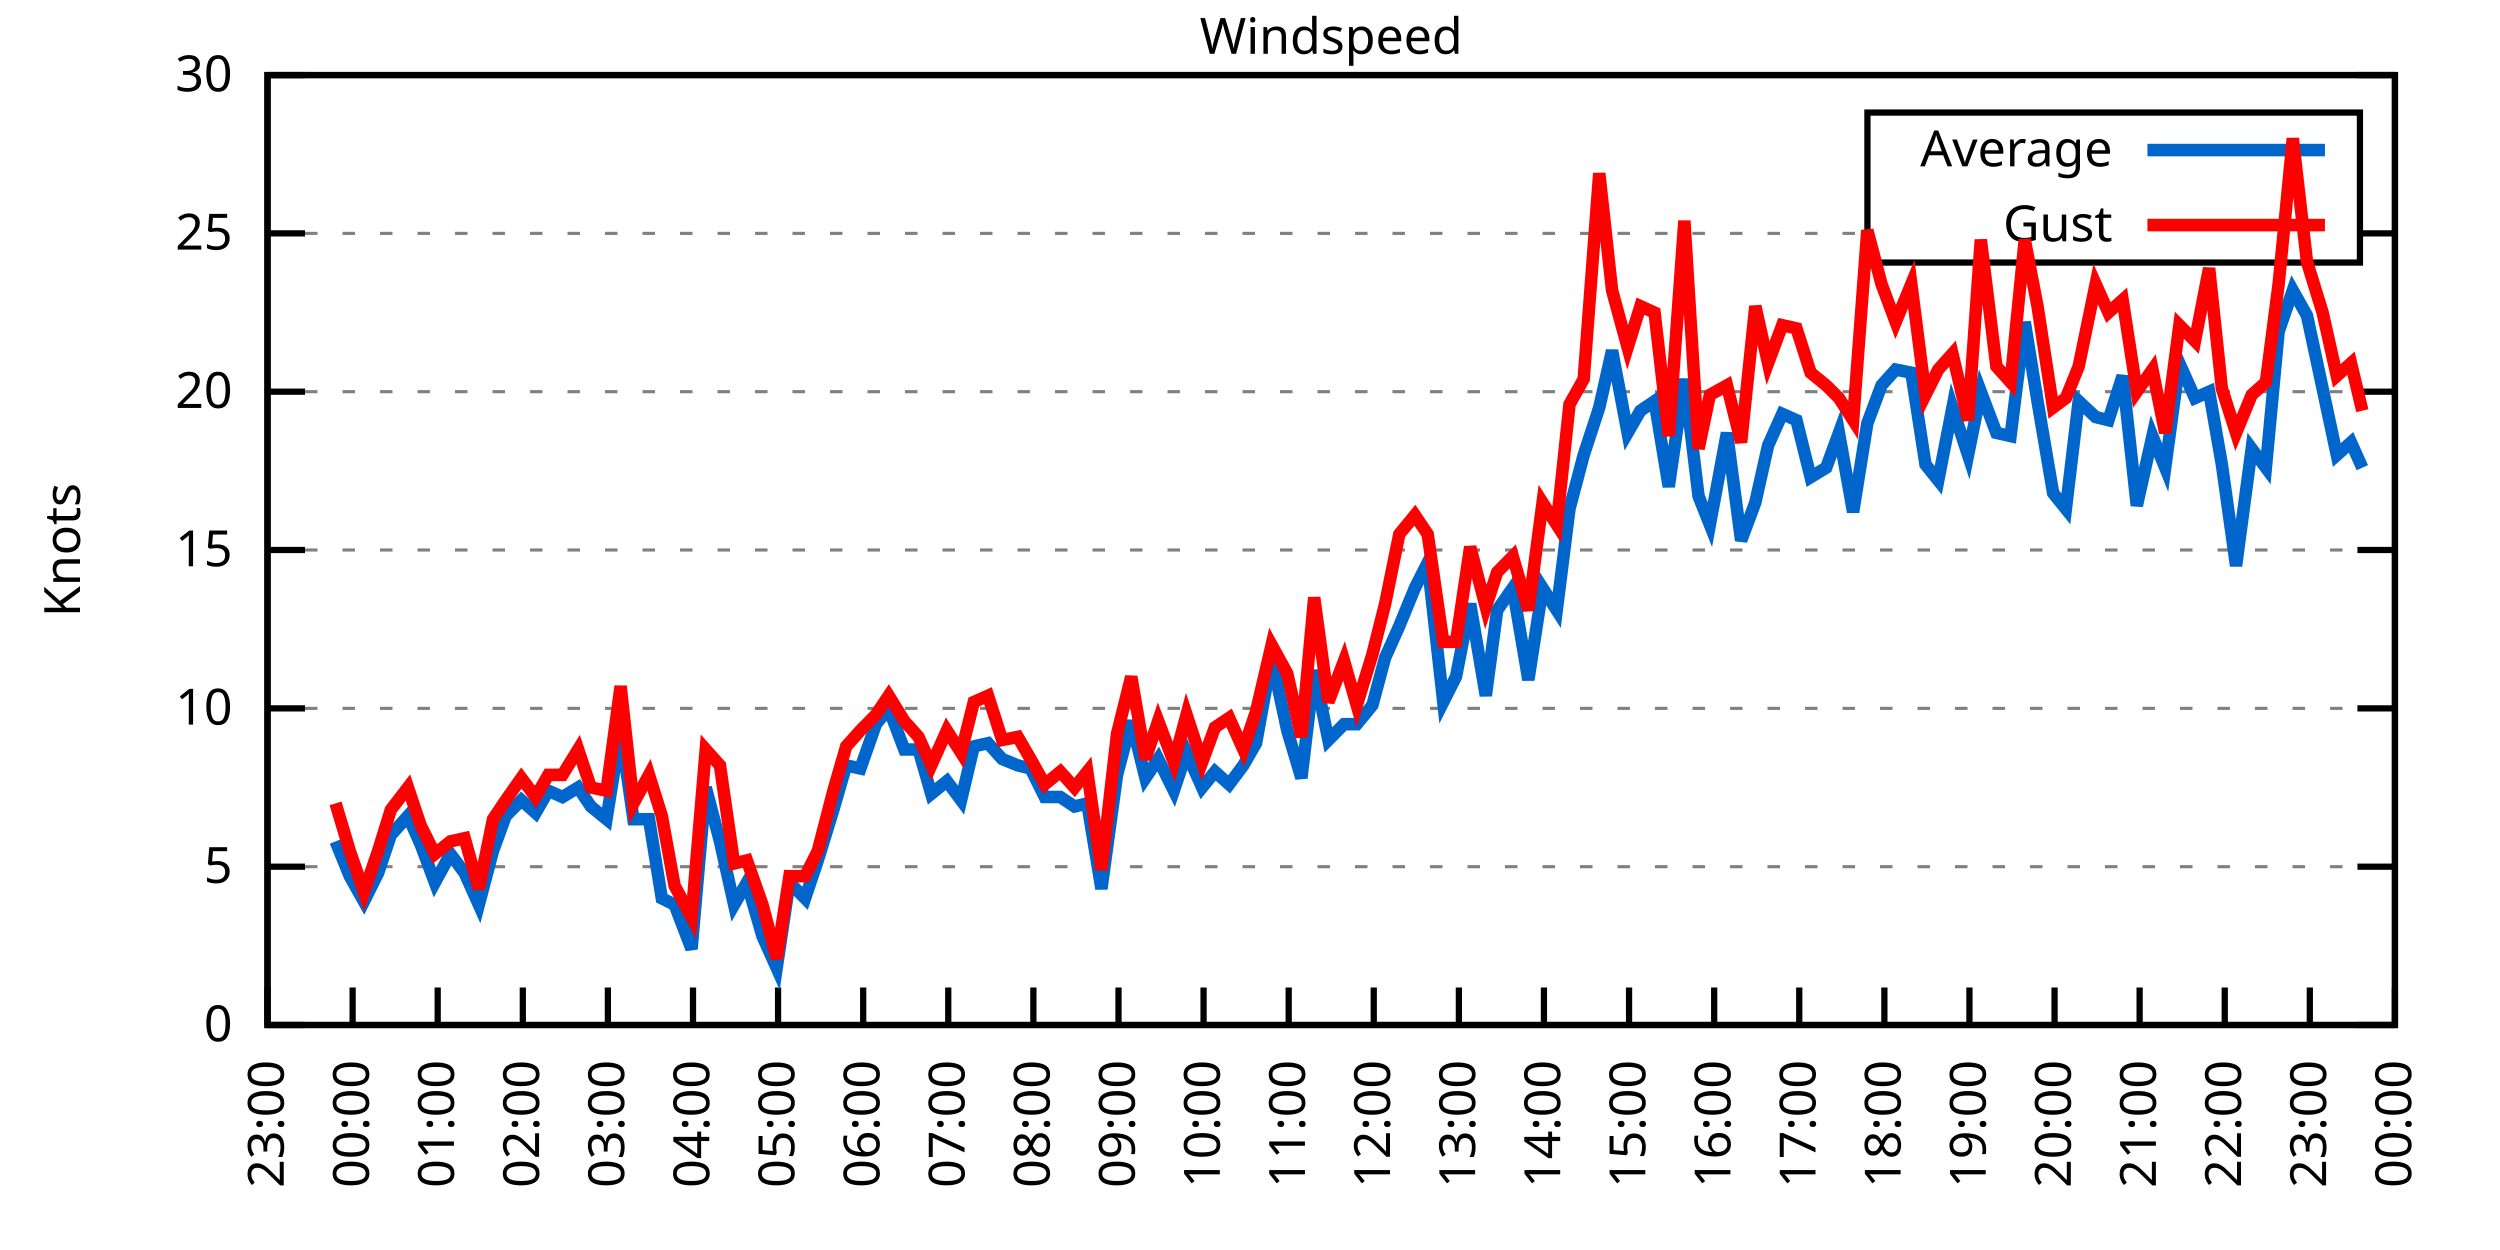
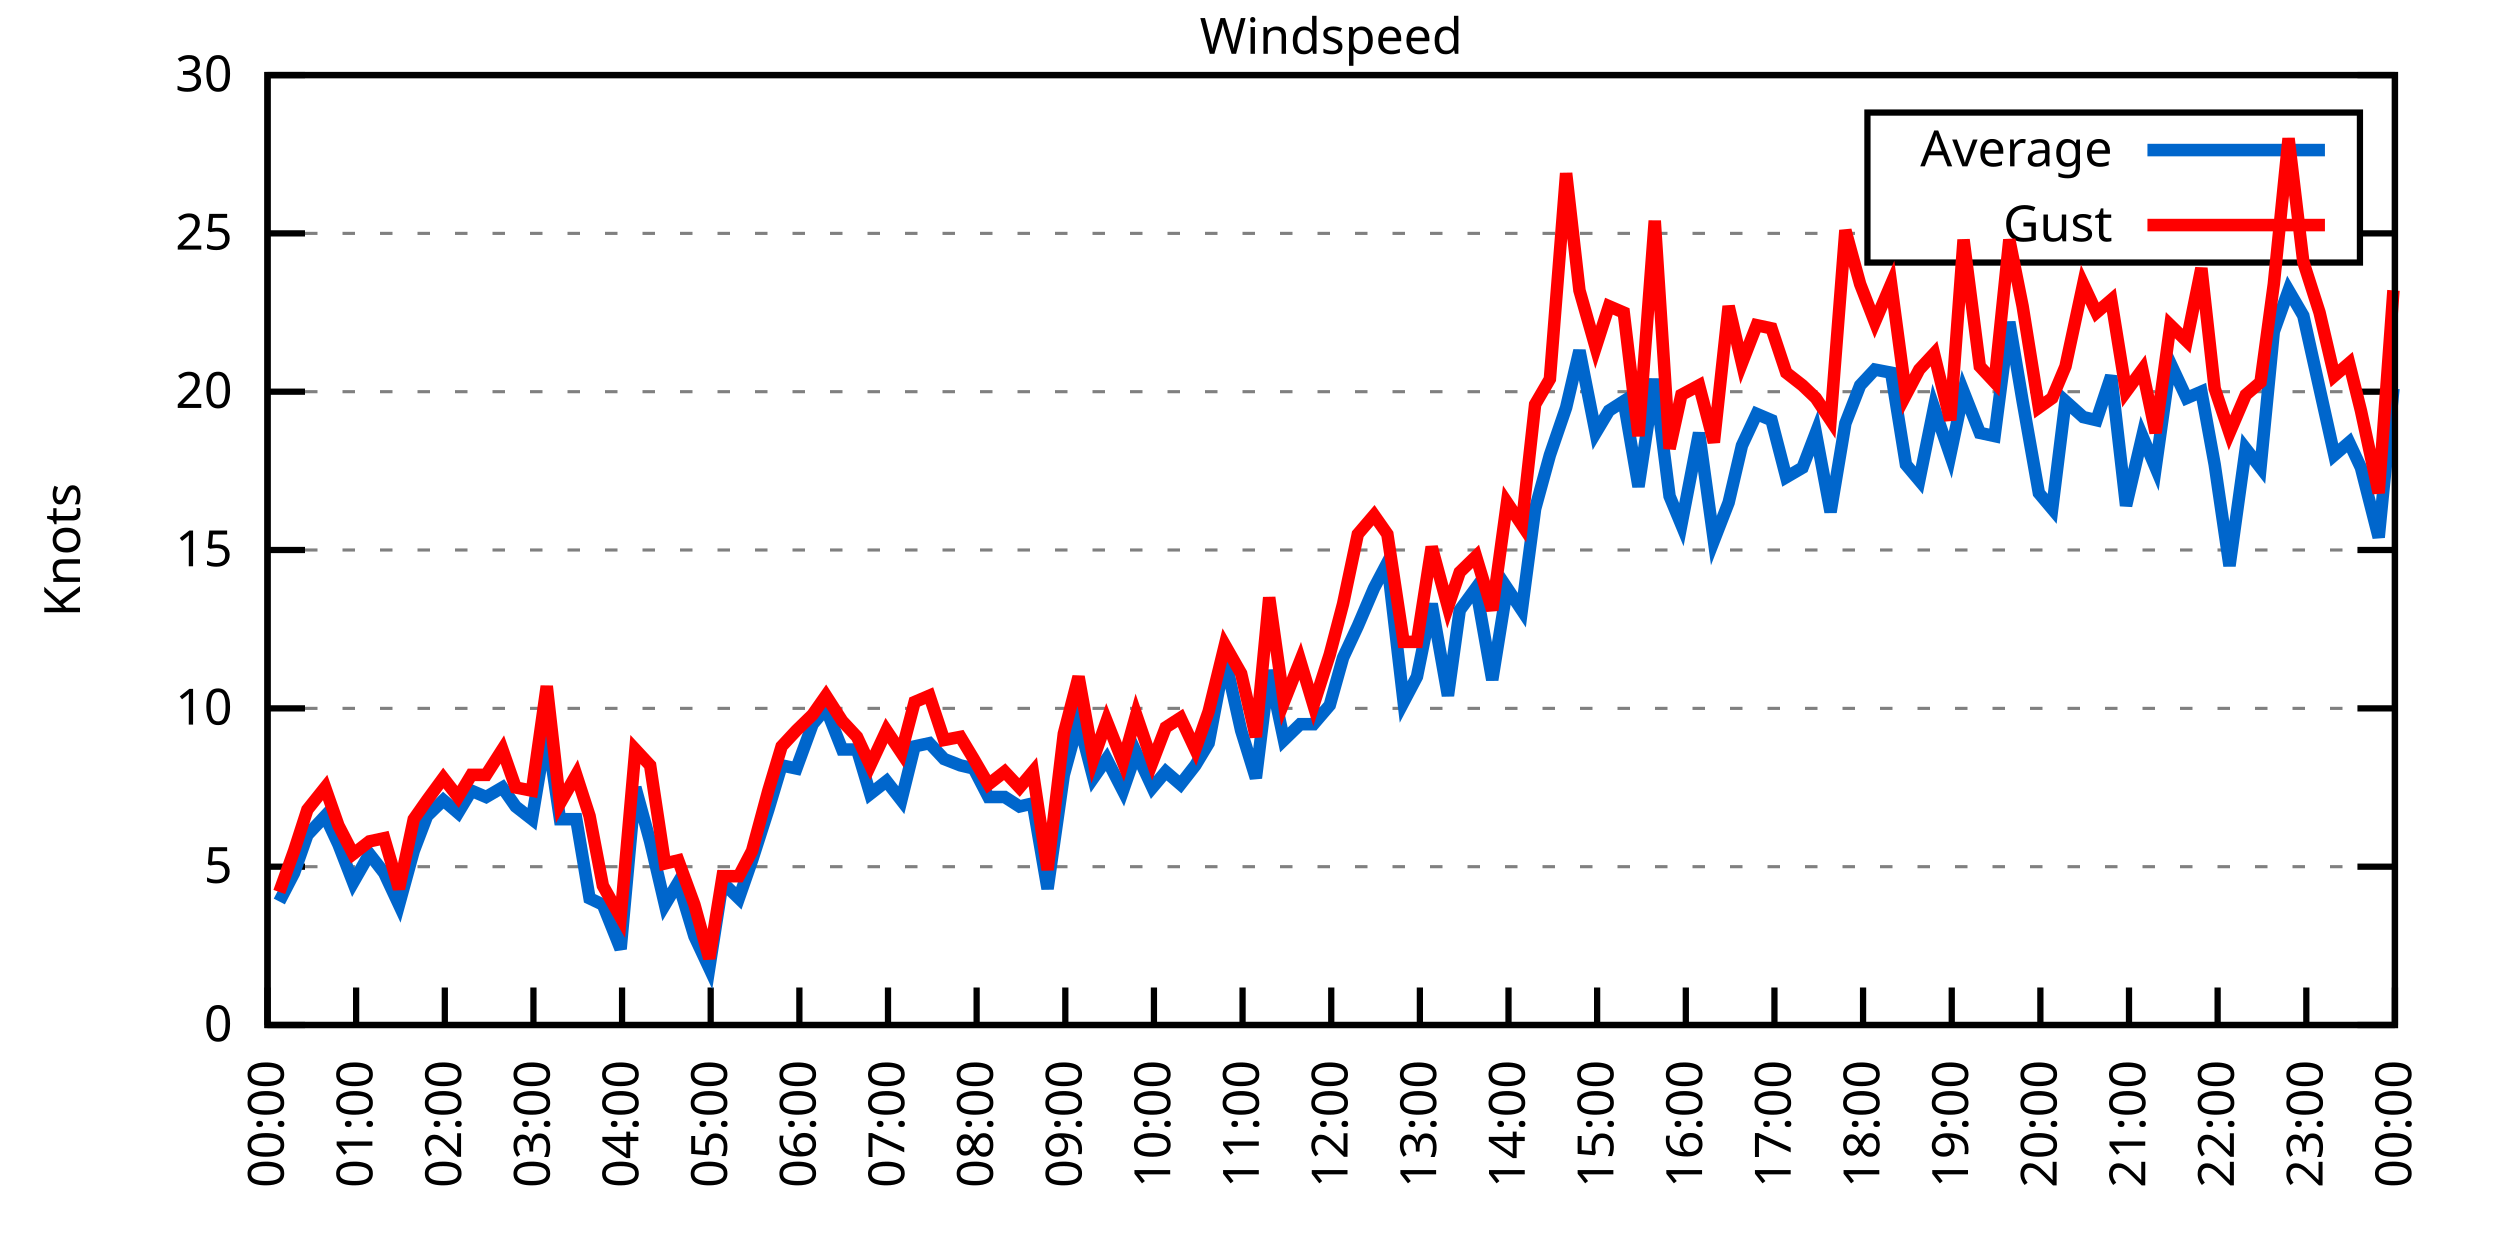
<svg xmlns="http://www.w3.org/2000/svg" xmlns:xlink="http://www.w3.org/1999/xlink" width="400" height="200" viewBox="0 0 400 200">
  <g id="gnuplot_canvas">
    <rect x="0" y="0" width="400" height="200" fill="none" />
    <defs>
      <circle id="gpDot" r="0.5" stroke-width="0.5" stroke="currentColor" />
      <path id="gpPt0" stroke-width="0.333" stroke="currentColor" d="M-1,0 h2 M0,-1 v2" />
      <path id="gpPt1" stroke-width="0.333" stroke="currentColor" d="M-1,-1 L1,1 M1,-1 L-1,1" />
      <path id="gpPt2" stroke-width="0.333" stroke="currentColor" d="M-1,0 L1,0 M0,-1 L0,1 M-1,-1 L1,1 M-1,1 L1,-1" />
      <rect id="gpPt3" stroke-width="0.333" stroke="currentColor" x="-1" y="-1" width="2" height="2" />
      <rect id="gpPt4" stroke-width="0.333" stroke="currentColor" fill="currentColor" x="-1" y="-1" width="2" height="2" />
      <circle id="gpPt5" stroke-width="0.333" stroke="currentColor" cx="0" cy="0" r="1" />
      <use xlink:href="#gpPt5" id="gpPt6" fill="currentColor" stroke="none" />
      <path id="gpPt7" stroke-width="0.333" stroke="currentColor" d="M0,-1.33 L-1.33,0.67 L1.33,0.67 z" />
      <use xlink:href="#gpPt7" id="gpPt8" fill="currentColor" stroke="none" />
      <use xlink:href="#gpPt7" id="gpPt9" stroke="currentColor" transform="rotate(180)" />
      <use xlink:href="#gpPt9" id="gpPt10" fill="currentColor" stroke="none" />
      <use xlink:href="#gpPt3" id="gpPt11" stroke="currentColor" transform="rotate(45)" />
      <use xlink:href="#gpPt11" id="gpPt12" fill="currentColor" stroke="none" />
      <path id="gpPt13" stroke-width="0.333" stroke="currentColor" d="M0,1.330 L1.265,0.411 L0.782,-1.067 L-0.782,-1.076 L-1.265,0.411 z" />
      <use xlink:href="#gpPt13" id="gpPt14" fill="currentColor" stroke="none" />
      <filter id="textbox" filterUnits="objectBoundingBox" x="0" y="0" height="1" width="1">
        <feFlood flood-color="white" flood-opacity="1" result="bgnd" />
        <feComposite in="SourceGraphic" in2="bgnd" operator="atop" />
      </filter>
      <filter id="greybox" filterUnits="objectBoundingBox" x="0" y="0" height="1" width="1">
        <feFlood flood-color="lightgrey" flood-opacity="1" result="grey" />
        <feComposite in="SourceGraphic" in2="grey" operator="atop" />
      </filter>
    </defs>
    <g fill="none" color="white" stroke="currentColor" stroke-width="1.00" stroke-linecap="butt" stroke-linejoin="miter">
</g>
    <g fill="none" color="black" stroke="currentColor" stroke-width="1.00" stroke-linecap="butt" stroke-linejoin="miter">
      <g stroke="none" shape-rendering="crispEdges">
        <polygon fill="rgb(255, 255, 255)" points="42.80,164.00 383.18,164.00 383.18,12.02 42.80,12.02 " />
      </g>
    </g>
    <g fill="none" color="black" stroke="currentColor" stroke-width="1.00" stroke-linecap="butt" stroke-linejoin="miter">
</g>
    <g fill="none" color="black" stroke="black" stroke-width="0.50" stroke-linecap="butt" stroke-linejoin="miter">
</g>
    <g fill="none" color="gray" stroke="currentColor" stroke-width="0.50" stroke-linecap="butt" stroke-linejoin="miter">
      <path stroke="gray" stroke-dasharray="2,4" class="gridline" d="M42.80,164.00 L383.19,164.00  " />
    </g>
    <g fill="none" color="gray" stroke="gray" stroke-width="1.00" stroke-linecap="butt" stroke-linejoin="miter">
</g>
    <g fill="none" color="black" stroke="currentColor" stroke-width="1.00" stroke-linecap="butt" stroke-linejoin="miter">
      <path stroke="black" d="M42.80,164.00 L48.80,164.00 M383.19,164.00 L377.19,164.00  " />
      <g transform="translate(37.20,166.60)" stroke="none" fill="black" font-family="Sans" font-size="8.00" text-anchor="end">
        <text>
          <tspan font-family="Sans"> 0</tspan>
        </text>
      </g>
    </g>
    <g fill="none" color="black" stroke="currentColor" stroke-width="1.00" stroke-linecap="butt" stroke-linejoin="miter">
</g>
    <g fill="none" color="black" stroke="black" stroke-width="0.50" stroke-linecap="butt" stroke-linejoin="miter">
</g>
    <g fill="none" color="gray" stroke="currentColor" stroke-width="0.50" stroke-linecap="butt" stroke-linejoin="miter">
      <path stroke="gray" stroke-dasharray="2,4" class="gridline" d="M42.80,138.67 L383.19,138.67  " />
    </g>
    <g fill="none" color="gray" stroke="gray" stroke-width="1.00" stroke-linecap="butt" stroke-linejoin="miter">
</g>
    <g fill="none" color="black" stroke="currentColor" stroke-width="1.00" stroke-linecap="butt" stroke-linejoin="miter">
      <path stroke="black" d="M42.80,138.67 L48.80,138.67 M383.19,138.67 L377.19,138.67  " />
      <g transform="translate(37.20,141.27)" stroke="none" fill="black" font-family="Sans" font-size="8.00" text-anchor="end">
        <text>
          <tspan font-family="Sans"> 5</tspan>
        </text>
      </g>
    </g>
    <g fill="none" color="black" stroke="currentColor" stroke-width="1.00" stroke-linecap="butt" stroke-linejoin="miter">
</g>
    <g fill="none" color="black" stroke="black" stroke-width="0.50" stroke-linecap="butt" stroke-linejoin="miter">
</g>
    <g fill="none" color="gray" stroke="currentColor" stroke-width="0.50" stroke-linecap="butt" stroke-linejoin="miter">
      <path stroke="gray" stroke-dasharray="2,4" class="gridline" d="M42.80,113.34 L383.19,113.34  " />
    </g>
    <g fill="none" color="gray" stroke="gray" stroke-width="1.00" stroke-linecap="butt" stroke-linejoin="miter">
</g>
    <g fill="none" color="black" stroke="currentColor" stroke-width="1.00" stroke-linecap="butt" stroke-linejoin="miter">
      <path stroke="black" d="M42.80,113.34 L48.80,113.34 M383.19,113.34 L377.19,113.34  " />
      <g transform="translate(37.20,115.94)" stroke="none" fill="black" font-family="Sans" font-size="8.00" text-anchor="end">
        <text>
          <tspan font-family="Sans"> 10</tspan>
        </text>
      </g>
    </g>
    <g fill="none" color="black" stroke="currentColor" stroke-width="1.00" stroke-linecap="butt" stroke-linejoin="miter">
</g>
    <g fill="none" color="black" stroke="black" stroke-width="0.50" stroke-linecap="butt" stroke-linejoin="miter">
</g>
    <g fill="none" color="gray" stroke="currentColor" stroke-width="0.50" stroke-linecap="butt" stroke-linejoin="miter">
      <path stroke="gray" stroke-dasharray="2,4" class="gridline" d="M42.80,88.00 L383.19,88.00  " />
    </g>
    <g fill="none" color="gray" stroke="gray" stroke-width="1.00" stroke-linecap="butt" stroke-linejoin="miter">
</g>
    <g fill="none" color="black" stroke="currentColor" stroke-width="1.00" stroke-linecap="butt" stroke-linejoin="miter">
      <path stroke="black" d="M42.80,88.00 L48.80,88.00 M383.19,88.00 L377.19,88.00  " />
      <g transform="translate(37.20,90.60)" stroke="none" fill="black" font-family="Sans" font-size="8.00" text-anchor="end">
        <text>
          <tspan font-family="Sans"> 15</tspan>
        </text>
      </g>
    </g>
    <g fill="none" color="black" stroke="currentColor" stroke-width="1.00" stroke-linecap="butt" stroke-linejoin="miter">
</g>
    <g fill="none" color="black" stroke="black" stroke-width="0.50" stroke-linecap="butt" stroke-linejoin="miter">
</g>
    <g fill="none" color="gray" stroke="currentColor" stroke-width="0.50" stroke-linecap="butt" stroke-linejoin="miter">
      <path stroke="gray" stroke-dasharray="2,4" class="gridline" d="M42.80,62.67 L383.19,62.67  " />
    </g>
    <g fill="none" color="gray" stroke="gray" stroke-width="1.00" stroke-linecap="butt" stroke-linejoin="miter">
</g>
    <g fill="none" color="black" stroke="currentColor" stroke-width="1.00" stroke-linecap="butt" stroke-linejoin="miter">
      <path stroke="black" d="M42.80,62.67 L48.80,62.67 M383.19,62.67 L377.19,62.67  " />
      <g transform="translate(37.20,65.27)" stroke="none" fill="black" font-family="Sans" font-size="8.00" text-anchor="end">
        <text>
          <tspan font-family="Sans"> 20</tspan>
        </text>
      </g>
    </g>
    <g fill="none" color="black" stroke="currentColor" stroke-width="1.00" stroke-linecap="butt" stroke-linejoin="miter">
</g>
    <g fill="none" color="black" stroke="black" stroke-width="0.50" stroke-linecap="butt" stroke-linejoin="miter">
</g>
    <g fill="none" color="gray" stroke="currentColor" stroke-width="0.50" stroke-linecap="butt" stroke-linejoin="miter">
      <path stroke="gray" stroke-dasharray="2,4" class="gridline" d="M42.80,37.34 L298.79,37.34 M377.59,37.34 L383.19,37.34  " />
    </g>
    <g fill="none" color="gray" stroke="gray" stroke-width="1.00" stroke-linecap="butt" stroke-linejoin="miter">
</g>
    <g fill="none" color="black" stroke="currentColor" stroke-width="1.00" stroke-linecap="butt" stroke-linejoin="miter">
      <path stroke="black" d="M42.80,37.34 L48.80,37.34 M383.19,37.34 L377.19,37.34  " />
      <g transform="translate(37.20,39.94)" stroke="none" fill="black" font-family="Sans" font-size="8.00" text-anchor="end">
        <text>
          <tspan font-family="Sans"> 25</tspan>
        </text>
      </g>
    </g>
    <g fill="none" color="black" stroke="currentColor" stroke-width="1.00" stroke-linecap="butt" stroke-linejoin="miter">
</g>
    <g fill="none" color="black" stroke="black" stroke-width="0.50" stroke-linecap="butt" stroke-linejoin="miter">
</g>
    <g fill="none" color="gray" stroke="currentColor" stroke-width="0.50" stroke-linecap="butt" stroke-linejoin="miter">
      <path stroke="gray" stroke-dasharray="2,4" class="gridline" d="M42.80,12.01 L383.19,12.01  " />
    </g>
    <g fill="none" color="gray" stroke="gray" stroke-width="1.00" stroke-linecap="butt" stroke-linejoin="miter">
</g>
    <g fill="none" color="black" stroke="currentColor" stroke-width="1.00" stroke-linecap="butt" stroke-linejoin="miter">
      <path stroke="black" d="M42.80,12.01 L48.80,12.01 M383.19,12.01 L377.19,12.01  " />
      <g transform="translate(37.20,14.61)" stroke="none" fill="black" font-family="Sans" font-size="8.00" text-anchor="end">
        <text>
          <tspan font-family="Sans"> 30</tspan>
        </text>
      </g>
    </g>
    <g fill="none" color="black" stroke="currentColor" stroke-width="1.00" stroke-linecap="butt" stroke-linejoin="miter">
      <path stroke="black" d="M42.80,164.00 L42.80,158.00  " />
      <g transform="translate(45.40,169.60) rotate(270.00)" stroke="none" fill="black" font-family="Sans" font-size="8.00" text-anchor="end">
        <text>
-           <tspan font-family="Sans">23:00</tspan>
-         </text>
-       </g>
-     </g>
-     <g fill="none" color="black" stroke="currentColor" stroke-width="1.00" stroke-linecap="butt" stroke-linejoin="miter">
-       <path stroke="black" d="M56.42,164.00 L56.42,158.00  " />
-       <g transform="translate(59.02,169.60) rotate(270.00)" stroke="none" fill="black" font-family="Sans" font-size="8.00" text-anchor="end">
-         <text>
          <tspan font-family="Sans">00:00</tspan>
        </text>
      </g>
    </g>
    <g fill="none" color="black" stroke="currentColor" stroke-width="1.00" stroke-linecap="butt" stroke-linejoin="miter">
-       <path stroke="black" d="M70.03,164.00 L70.03,158.00  " />
-       <g transform="translate(72.63,169.60) rotate(270.00)" stroke="none" fill="black" font-family="Sans" font-size="8.00" text-anchor="end">
+       <path stroke="black" d="M56.98,164.00 L56.98,158.00  " />
+       <g transform="translate(59.58,169.60) rotate(270.00)" stroke="none" fill="black" font-family="Sans" font-size="8.00" text-anchor="end">
        <text>
          <tspan font-family="Sans">01:00</tspan>
        </text>
      </g>
    </g>
    <g fill="none" color="black" stroke="currentColor" stroke-width="1.00" stroke-linecap="butt" stroke-linejoin="miter">
-       <path stroke="black" d="M83.65,164.00 L83.65,158.00  " />
-       <g transform="translate(86.25,169.60) rotate(270.00)" stroke="none" fill="black" font-family="Sans" font-size="8.00" text-anchor="end">
+       <path stroke="black" d="M71.17,164.00 L71.17,158.00  " />
+       <g transform="translate(73.77,169.60) rotate(270.00)" stroke="none" fill="black" font-family="Sans" font-size="8.00" text-anchor="end">
        <text>
          <tspan font-family="Sans">02:00</tspan>
        </text>
      </g>
    </g>
    <g fill="none" color="black" stroke="currentColor" stroke-width="1.00" stroke-linecap="butt" stroke-linejoin="miter">
-       <path stroke="black" d="M97.26,164.00 L97.26,158.00  " />
-       <g transform="translate(99.86,169.60) rotate(270.00)" stroke="none" fill="black" font-family="Sans" font-size="8.00" text-anchor="end">
+       <path stroke="black" d="M85.35,164.00 L85.35,158.00  " />
+       <g transform="translate(87.95,169.60) rotate(270.00)" stroke="none" fill="black" font-family="Sans" font-size="8.00" text-anchor="end">
        <text>
          <tspan font-family="Sans">03:00</tspan>
        </text>
      </g>
    </g>
    <g fill="none" color="black" stroke="currentColor" stroke-width="1.00" stroke-linecap="butt" stroke-linejoin="miter">
-       <path stroke="black" d="M110.88,164.00 L110.88,158.00  " />
-       <g transform="translate(113.48,169.60) rotate(270.00)" stroke="none" fill="black" font-family="Sans" font-size="8.00" text-anchor="end">
+       <path stroke="black" d="M99.53,164.00 L99.53,158.00  " />
+       <g transform="translate(102.13,169.60) rotate(270.00)" stroke="none" fill="black" font-family="Sans" font-size="8.00" text-anchor="end">
        <text>
          <tspan font-family="Sans">04:00</tspan>
        </text>
      </g>
    </g>
    <g fill="none" color="black" stroke="currentColor" stroke-width="1.00" stroke-linecap="butt" stroke-linejoin="miter">
-       <path stroke="black" d="M124.49,164.00 L124.49,158.00  " />
-       <g transform="translate(127.09,169.60) rotate(270.00)" stroke="none" fill="black" font-family="Sans" font-size="8.00" text-anchor="end">
+       <path stroke="black" d="M113.71,164.00 L113.71,158.00  " />
+       <g transform="translate(116.31,169.60) rotate(270.00)" stroke="none" fill="black" font-family="Sans" font-size="8.00" text-anchor="end">
        <text>
          <tspan font-family="Sans">05:00</tspan>
        </text>
      </g>
    </g>
    <g fill="none" color="black" stroke="currentColor" stroke-width="1.00" stroke-linecap="butt" stroke-linejoin="miter">
-       <path stroke="black" d="M138.11,164.00 L138.11,158.00  " />
-       <g transform="translate(140.71,169.60) rotate(270.00)" stroke="none" fill="black" font-family="Sans" font-size="8.00" text-anchor="end">
+       <path stroke="black" d="M127.90,164.00 L127.90,158.00  " />
+       <g transform="translate(130.50,169.60) rotate(270.00)" stroke="none" fill="black" font-family="Sans" font-size="8.00" text-anchor="end">
        <text>
          <tspan font-family="Sans">06:00</tspan>
        </text>
      </g>
    </g>
    <g fill="none" color="black" stroke="currentColor" stroke-width="1.00" stroke-linecap="butt" stroke-linejoin="miter">
-       <path stroke="black" d="M151.72,164.00 L151.72,158.00  " />
-       <g transform="translate(154.32,169.60) rotate(270.00)" stroke="none" fill="black" font-family="Sans" font-size="8.00" text-anchor="end">
+       <path stroke="black" d="M142.08,164.00 L142.08,158.00  " />
+       <g transform="translate(144.68,169.60) rotate(270.00)" stroke="none" fill="black" font-family="Sans" font-size="8.00" text-anchor="end">
        <text>
          <tspan font-family="Sans">07:00</tspan>
        </text>
      </g>
    </g>
    <g fill="none" color="black" stroke="currentColor" stroke-width="1.00" stroke-linecap="butt" stroke-linejoin="miter">
-       <path stroke="black" d="M165.34,164.00 L165.34,158.00  " />
-       <g transform="translate(167.94,169.60) rotate(270.00)" stroke="none" fill="black" font-family="Sans" font-size="8.00" text-anchor="end">
+       <path stroke="black" d="M156.26,164.00 L156.26,158.00  " />
+       <g transform="translate(158.86,169.60) rotate(270.00)" stroke="none" fill="black" font-family="Sans" font-size="8.00" text-anchor="end">
        <text>
          <tspan font-family="Sans">08:00</tspan>
        </text>
      </g>
    </g>
    <g fill="none" color="black" stroke="currentColor" stroke-width="1.00" stroke-linecap="butt" stroke-linejoin="miter">
-       <path stroke="black" d="M178.96,164.00 L178.96,158.00  " />
-       <g transform="translate(181.56,169.60) rotate(270.00)" stroke="none" fill="black" font-family="Sans" font-size="8.00" text-anchor="end">
+       <path stroke="black" d="M170.45,164.00 L170.45,158.00  " />
+       <g transform="translate(173.05,169.60) rotate(270.00)" stroke="none" fill="black" font-family="Sans" font-size="8.00" text-anchor="end">
        <text>
          <tspan font-family="Sans">09:00</tspan>
        </text>
      </g>
    </g>
    <g fill="none" color="black" stroke="currentColor" stroke-width="1.00" stroke-linecap="butt" stroke-linejoin="miter">
-       <path stroke="black" d="M192.57,164.00 L192.57,158.00  " />
-       <g transform="translate(195.17,169.60) rotate(270.00)" stroke="none" fill="black" font-family="Sans" font-size="8.00" text-anchor="end">
+       <path stroke="black" d="M184.63,164.00 L184.63,158.00  " />
+       <g transform="translate(187.23,169.60) rotate(270.00)" stroke="none" fill="black" font-family="Sans" font-size="8.00" text-anchor="end">
        <text>
          <tspan font-family="Sans">10:00</tspan>
        </text>
      </g>
    </g>
    <g fill="none" color="black" stroke="currentColor" stroke-width="1.00" stroke-linecap="butt" stroke-linejoin="miter">
-       <path stroke="black" d="M206.19,164.00 L206.19,158.00  " />
-       <g transform="translate(208.79,169.60) rotate(270.00)" stroke="none" fill="black" font-family="Sans" font-size="8.00" text-anchor="end">
+       <path stroke="black" d="M198.81,164.00 L198.81,158.00  " />
+       <g transform="translate(201.41,169.60) rotate(270.00)" stroke="none" fill="black" font-family="Sans" font-size="8.00" text-anchor="end">
        <text>
          <tspan font-family="Sans">11:00</tspan>
        </text>
      </g>
    </g>
    <g fill="none" color="black" stroke="currentColor" stroke-width="1.00" stroke-linecap="butt" stroke-linejoin="miter">
-       <path stroke="black" d="M219.80,164.00 L219.80,158.00  " />
-       <g transform="translate(222.40,169.60) rotate(270.00)" stroke="none" fill="black" font-family="Sans" font-size="8.00" text-anchor="end">
+       <path stroke="black" d="M213.00,164.00 L213.00,158.00  " />
+       <g transform="translate(215.60,169.60) rotate(270.00)" stroke="none" fill="black" font-family="Sans" font-size="8.00" text-anchor="end">
        <text>
          <tspan font-family="Sans">12:00</tspan>
        </text>
      </g>
    </g>
    <g fill="none" color="black" stroke="currentColor" stroke-width="1.00" stroke-linecap="butt" stroke-linejoin="miter">
-       <path stroke="black" d="M233.42,164.00 L233.42,158.00  " />
-       <g transform="translate(236.02,169.60) rotate(270.00)" stroke="none" fill="black" font-family="Sans" font-size="8.00" text-anchor="end">
+       <path stroke="black" d="M227.18,164.00 L227.18,158.00  " />
+       <g transform="translate(229.78,169.60) rotate(270.00)" stroke="none" fill="black" font-family="Sans" font-size="8.00" text-anchor="end">
        <text>
          <tspan font-family="Sans">13:00</tspan>
        </text>
      </g>
    </g>
    <g fill="none" color="black" stroke="currentColor" stroke-width="1.00" stroke-linecap="butt" stroke-linejoin="miter">
-       <path stroke="black" d="M247.03,164.00 L247.03,158.00  " />
-       <g transform="translate(249.63,169.60) rotate(270.00)" stroke="none" fill="black" font-family="Sans" font-size="8.00" text-anchor="end">
+       <path stroke="black" d="M241.36,164.00 L241.36,158.00  " />
+       <g transform="translate(243.96,169.60) rotate(270.00)" stroke="none" fill="black" font-family="Sans" font-size="8.00" text-anchor="end">
        <text>
          <tspan font-family="Sans">14:00</tspan>
        </text>
      </g>
    </g>
    <g fill="none" color="black" stroke="currentColor" stroke-width="1.00" stroke-linecap="butt" stroke-linejoin="miter">
-       <path stroke="black" d="M260.65,164.00 L260.65,158.00  " />
-       <g transform="translate(263.25,169.60) rotate(270.00)" stroke="none" fill="black" font-family="Sans" font-size="8.00" text-anchor="end">
+       <path stroke="black" d="M255.54,164.00 L255.54,158.00  " />
+       <g transform="translate(258.14,169.60) rotate(270.00)" stroke="none" fill="black" font-family="Sans" font-size="8.00" text-anchor="end">
        <text>
          <tspan font-family="Sans">15:00</tspan>
        </text>
      </g>
    </g>
    <g fill="none" color="black" stroke="currentColor" stroke-width="1.00" stroke-linecap="butt" stroke-linejoin="miter">
-       <path stroke="black" d="M274.27,164.00 L274.27,158.00  " />
-       <g transform="translate(276.87,169.60) rotate(270.00)" stroke="none" fill="black" font-family="Sans" font-size="8.00" text-anchor="end">
+       <path stroke="black" d="M269.73,164.00 L269.73,158.00  " />
+       <g transform="translate(272.33,169.60) rotate(270.00)" stroke="none" fill="black" font-family="Sans" font-size="8.00" text-anchor="end">
        <text>
          <tspan font-family="Sans">16:00</tspan>
        </text>
      </g>
    </g>
    <g fill="none" color="black" stroke="currentColor" stroke-width="1.00" stroke-linecap="butt" stroke-linejoin="miter">
-       <path stroke="black" d="M287.88,164.00 L287.88,158.00  " />
-       <g transform="translate(290.48,169.60) rotate(270.00)" stroke="none" fill="black" font-family="Sans" font-size="8.00" text-anchor="end">
+       <path stroke="black" d="M283.91,164.00 L283.91,158.00  " />
+       <g transform="translate(286.51,169.60) rotate(270.00)" stroke="none" fill="black" font-family="Sans" font-size="8.00" text-anchor="end">
        <text>
          <tspan font-family="Sans">17:00</tspan>
        </text>
      </g>
    </g>
    <g fill="none" color="black" stroke="currentColor" stroke-width="1.00" stroke-linecap="butt" stroke-linejoin="miter">
-       <path stroke="black" d="M301.50,164.00 L301.50,158.00  " />
-       <g transform="translate(304.10,169.60) rotate(270.00)" stroke="none" fill="black" font-family="Sans" font-size="8.00" text-anchor="end">
+       <path stroke="black" d="M298.09,164.00 L298.09,158.00  " />
+       <g transform="translate(300.69,169.60) rotate(270.00)" stroke="none" fill="black" font-family="Sans" font-size="8.00" text-anchor="end">
        <text>
          <tspan font-family="Sans">18:00</tspan>
        </text>
      </g>
    </g>
    <g fill="none" color="black" stroke="currentColor" stroke-width="1.00" stroke-linecap="butt" stroke-linejoin="miter">
-       <path stroke="black" d="M315.11,164.00 L315.11,158.00  " />
-       <g transform="translate(317.71,169.60) rotate(270.00)" stroke="none" fill="black" font-family="Sans" font-size="8.00" text-anchor="end">
+       <path stroke="black" d="M312.28,164.00 L312.28,158.00  " />
+       <g transform="translate(314.88,169.60) rotate(270.00)" stroke="none" fill="black" font-family="Sans" font-size="8.00" text-anchor="end">
        <text>
          <tspan font-family="Sans">19:00</tspan>
        </text>
      </g>
    </g>
    <g fill="none" color="black" stroke="currentColor" stroke-width="1.00" stroke-linecap="butt" stroke-linejoin="miter">
-       <path stroke="black" d="M328.73,164.00 L328.73,158.00  " />
-       <g transform="translate(331.33,169.60) rotate(270.00)" stroke="none" fill="black" font-family="Sans" font-size="8.00" text-anchor="end">
+       <path stroke="black" d="M326.46,164.00 L326.46,158.00  " />
+       <g transform="translate(329.06,169.60) rotate(270.00)" stroke="none" fill="black" font-family="Sans" font-size="8.00" text-anchor="end">
        <text>
          <tspan font-family="Sans">20:00</tspan>
        </text>
      </g>
    </g>
    <g fill="none" color="black" stroke="currentColor" stroke-width="1.00" stroke-linecap="butt" stroke-linejoin="miter">
-       <path stroke="black" d="M342.34,164.00 L342.34,158.00  " />
-       <g transform="translate(344.94,169.60) rotate(270.00)" stroke="none" fill="black" font-family="Sans" font-size="8.00" text-anchor="end">
+       <path stroke="black" d="M340.64,164.00 L340.64,158.00  " />
+       <g transform="translate(343.24,169.60) rotate(270.00)" stroke="none" fill="black" font-family="Sans" font-size="8.00" text-anchor="end">
        <text>
          <tspan font-family="Sans">21:00</tspan>
        </text>
      </g>
    </g>
    <g fill="none" color="black" stroke="currentColor" stroke-width="1.00" stroke-linecap="butt" stroke-linejoin="miter">
-       <path stroke="black" d="M355.96,164.00 L355.96,158.00  " />
-       <g transform="translate(358.56,169.60) rotate(270.00)" stroke="none" fill="black" font-family="Sans" font-size="8.00" text-anchor="end">
+       <path stroke="black" d="M354.82,164.00 L354.82,158.00  " />
+       <g transform="translate(357.42,169.60) rotate(270.00)" stroke="none" fill="black" font-family="Sans" font-size="8.00" text-anchor="end">
        <text>
          <tspan font-family="Sans">22:00</tspan>
        </text>
      </g>
    </g>
    <g fill="none" color="black" stroke="currentColor" stroke-width="1.00" stroke-linecap="butt" stroke-linejoin="miter">
-       <path stroke="black" d="M369.57,164.00 L369.57,158.00  " />
-       <g transform="translate(372.17,169.60) rotate(270.00)" stroke="none" fill="black" font-family="Sans" font-size="8.00" text-anchor="end">
+       <path stroke="black" d="M369.01,164.00 L369.01,158.00  " />
+       <g transform="translate(371.61,169.60) rotate(270.00)" stroke="none" fill="black" font-family="Sans" font-size="8.00" text-anchor="end">
        <text>
          <tspan font-family="Sans">23:00</tspan>
        </text>
      </g>
    </g>
    <g fill="none" color="black" stroke="currentColor" stroke-width="1.00" stroke-linecap="butt" stroke-linejoin="miter">
      <path stroke="black" d="M383.19,164.00 L383.19,158.00  " />
      <g transform="translate(385.79,169.60) rotate(270.00)" stroke="none" fill="black" font-family="Sans" font-size="8.00" text-anchor="end">
        <text>
          <tspan font-family="Sans">00:00</tspan>
        </text>
      </g>
    </g>
    <g fill="none" color="black" stroke="currentColor" stroke-width="1.00" stroke-linecap="butt" stroke-linejoin="miter">
</g>
    <g fill="none" color="black" stroke="currentColor" stroke-width="1.00" stroke-linecap="butt" stroke-linejoin="miter">
      <path stroke="black" d="M42.80,12.01 L42.80,164.00 L383.19,164.00 L383.19,12.01 L42.80,12.01 Z  " />
    </g>
    <g fill="none" color="black" stroke="currentColor" stroke-width="1.00" stroke-linecap="butt" stroke-linejoin="miter">
</g>
    <g fill="none" color="black" stroke="currentColor" stroke-width="1.00" stroke-linecap="butt" stroke-linejoin="miter">
      <path stroke="black" d="M298.79,42.01 L298.79,18.01 L377.59,18.01 L377.59,42.01 L298.79,42.01 Z  " />
    </g>
    <g id="Windspeed_plot_1">
      <g fill="none" color="white" stroke="black" stroke-width="2.00" stroke-linecap="butt" stroke-linejoin="miter">
</g>
      <g fill="none" color="black" stroke="currentColor" stroke-width="2.00" stroke-linecap="butt" stroke-linejoin="miter">
        <g transform="translate(337.99,26.61)" stroke="none" fill="black" font-family="Sans" font-size="8.00" text-anchor="end">
          <text>
            <tspan font-family="Sans">Average</tspan>
          </text>
        </g>
      </g>
      <g fill="none" color="black" stroke="currentColor" stroke-width="2.00" stroke-linecap="butt" stroke-linejoin="miter">
-         <path stroke="rgb(  0, 102, 204)" d="M343.59,24.01 L371.99,24.01 M53.69,134.62 L55.96,140.19 L58.23,144.24 L60.50,139.68 L62.54,133.60 L65.27,130.56   L67.31,135.12 L69.58,141.20 L72.07,136.64 L74.34,139.68 L76.61,144.75 L78.88,136.14 L80.92,130.56 L83.42,128.03   L85.69,130.06 L87.73,126.51 L90.00,127.52 L92.50,126.00 L94.54,129.04 L97.04,131.07 L99.30,116.88 L101.35,131.07   L103.84,131.07 L105.89,143.73 L107.93,144.75 L110.65,151.84 L112.92,126.00 L115.19,134.62 L117.46,144.75 L119.50,141.20   L122.00,149.81 L124.27,154.88 L126.31,141.20 L128.81,143.73 L130.85,137.66 L133.34,129.55 L135.39,122.46 L137.66,122.96   L140.15,115.87 L142.19,113.34 L144.69,119.92 L146.96,119.92 L149.00,127.02 L151.50,124.99 L153.77,128.03 L155.81,119.42   L158.08,118.91 L160.35,121.44 L162.84,122.46 L164.89,122.96 L167.16,127.52 L169.65,127.52 L171.92,129.04 L173.96,128.54   L176.23,142.21 L178.73,123.98 L181.00,115.36 L183.27,124.48 L185.31,121.44 L187.81,126.51 L189.85,120.43 L192.34,126.00   L194.39,123.47 L196.66,125.50 L198.93,122.46 L200.97,118.91 L203.46,105.23 L205.96,116.88 L208.23,124.48 L210.27,107.26   L212.54,118.40 L215.04,115.87 L217.08,115.87 L219.58,112.83 L221.62,105.23 L223.89,100.16 L226.38,94.08 L228.43,90.03   L230.92,112.32 L232.96,108.27 L235.23,96.62 L237.73,111.31 L239.55,97.63 L242.04,94.08 L244.54,108.78 L246.81,94.08   L249.08,97.63 L251.12,81.42 L253.39,72.81 L255.88,65.21 L257.93,56.09 L260.42,69.26 L262.47,65.71 L264.73,64.19   L267.00,77.87 L269.50,60.65 L271.77,79.39 L273.58,83.95 L276.31,69.26 L278.58,86.49 L280.85,80.41 L282.89,71.29   L285.16,66.22 L287.43,67.23 L289.70,76.35 L292.19,74.83 L294.23,69.26 L296.50,81.93 L298.77,67.74 L301.04,61.66   L303.31,59.13 L305.81,59.63 L308.08,74.33 L310.12,76.86 L312.39,65.21 L314.89,72.81 L316.93,62.67 L319.42,69.26   L321.69,69.77 L323.96,51.53 L326.00,64.19 L328.50,78.89 L330.54,81.42 L332.59,64.19 L335.31,66.73 L337.35,67.23   L339.62,60.14 L341.89,80.91 L344.39,69.77 L346.43,74.83 L348.70,58.11 L351.19,63.69 L353.46,62.67 L355.50,74.33   L357.77,90.54 L360.27,71.79 L362.54,74.83 L364.58,53.05 L366.85,46.46 L369.12,50.51 L371.62,62.17 L373.89,72.81   L376.16,70.78 L377.97,74.83  " />
+         <path stroke="rgb(  0, 102, 204)" d="M343.59,24.01 L371.99,24.01 M44.69,144.24 L47.05,139.68 L49.18,133.60 L52.02,130.56 L54.15,135.12 L56.51,141.20   L59.11,136.64 L61.47,139.68 L63.84,144.75 L66.20,136.14 L68.33,130.56 L70.93,128.03 L73.29,130.06 L75.42,126.51   L77.78,127.52 L80.38,126.00 L82.51,129.04 L85.11,131.07 L87.48,116.88 L89.60,131.07 L92.20,131.07 L94.33,143.73   L96.46,144.75 L99.30,151.84 L101.66,126.00 L104.02,134.62 L106.39,144.75 L108.51,141.20 L111.11,149.81 L113.48,154.88   L115.61,141.20 L118.21,143.73 L120.33,137.66 L122.93,129.55 L125.06,122.46 L127.42,122.96 L130.02,115.87 L132.15,113.34   L134.75,119.92 L137.12,119.92 L139.24,127.02 L141.84,124.99 L144.21,128.03 L146.34,119.42 L148.70,118.91 L151.06,121.44   L153.66,122.46 L155.79,122.96 L158.15,127.52 L160.75,127.52 L163.12,129.04 L165.25,128.54 L167.61,142.21 L170.21,123.98   L172.57,115.36 L174.94,124.48 L177.06,121.44 L179.67,126.51 L181.79,120.43 L184.39,126.00 L186.52,123.47 L188.88,125.50   L191.25,122.46 L193.38,118.91 L195.98,105.23 L198.58,116.88 L200.94,124.48 L203.07,107.26 L205.43,118.40 L208.03,115.87   L210.16,115.87 L212.76,112.83 L214.89,105.23 L217.25,100.16 L219.85,94.08 L221.98,90.03 L224.58,112.32 L226.71,108.27   L229.07,96.62 L231.67,111.31 L233.56,97.63 L236.16,94.08 L238.76,108.78 L241.12,94.08 L243.49,97.63 L245.62,81.42   L247.98,72.81 L250.58,65.21 L252.71,56.09 L255.31,69.26 L257.43,65.71 L259.80,64.19 L262.16,77.87 L264.76,60.65   L267.13,79.39 L269.02,83.95 L271.85,69.26 L274.22,86.49 L276.58,80.41 L278.71,71.29 L281.07,66.22 L283.44,67.23   L285.80,76.35 L288.40,74.83 L290.53,69.26 L292.89,81.93 L295.26,67.74 L297.62,61.66 L299.98,59.13 L302.58,59.63   L304.95,74.33 L307.08,76.86 L309.44,65.21 L312.04,72.81 L314.17,62.67 L316.77,69.26 L319.13,69.77 L321.49,51.53   L323.62,64.19 L326.22,78.89 L328.35,81.42 L330.48,64.19 L333.31,66.73 L335.44,67.23 L337.80,60.14 L340.17,80.91   L342.77,69.77 L344.90,74.83 L347.26,58.11 L349.86,63.69 L352.22,62.67 L354.35,74.33 L356.72,90.54 L359.32,71.79   L361.68,74.83 L363.81,53.05 L366.17,46.46 L368.53,50.51 L371.13,62.17 L373.50,72.81 L375.86,70.78 L377.75,74.83   L380.59,85.98 L382.95,62.17  " />
      </g>
    </g>
    <g id="Windspeed_plot_2">
      <g fill="none" color="black" stroke="currentColor" stroke-width="2.00" stroke-linecap="butt" stroke-linejoin="miter">
        <g transform="translate(337.99,38.61)" stroke="none" fill="black" font-family="Sans" font-size="8.00" text-anchor="end">
          <text>
            <tspan font-family="Sans">Gust</tspan>
          </text>
        </g>
      </g>
      <g fill="none" color="black" stroke="currentColor" stroke-width="2.00" stroke-linecap="butt" stroke-linejoin="miter">
-         <path stroke="rgb(255,   0,   0)" d="M343.59,36.01 L371.99,36.01 M53.69,128.54 L55.96,136.14 L58.23,142.72 L60.50,136.14 L62.54,129.55 L65.27,126.00   L67.31,132.08 L69.58,136.64 L72.07,134.62 L74.34,134.11 L76.61,142.21 L78.88,131.07 L80.92,128.03 L83.42,124.48   L85.69,127.52 L87.73,123.98 L90.00,123.98 L92.50,119.92 L94.54,126.00 L97.04,126.51 L99.30,109.79 L101.35,128.54   L103.84,123.98 L105.89,130.56 L107.93,141.71 L110.65,146.77 L112.92,119.92 L115.19,122.46 L117.46,138.16 L119.50,137.66   L122.00,144.75 L124.27,153.36 L126.31,140.19 L128.81,140.19 L130.85,136.14 L133.34,126.51 L135.39,119.42 L137.66,116.88   L140.15,114.35 L142.19,111.31 L144.69,115.36 L146.96,117.90 L149.00,122.46 L151.50,116.88 L153.77,120.43 L155.81,112.32   L158.08,111.31 L160.35,118.40 L162.84,117.90 L164.89,121.44 L167.16,125.50 L169.65,123.47 L171.92,126.00 L173.96,123.47   L176.23,139.17 L178.73,117.39 L181.00,108.27 L183.27,121.44 L185.31,115.36 L187.81,121.95 L189.85,114.35 L192.34,121.95   L194.39,116.38 L196.66,114.86 L198.93,119.92 L200.97,113.84 L203.46,103.20 L205.96,107.76 L208.23,117.90 L210.27,95.60   L212.54,112.32 L215.04,105.74 L217.08,112.83 L219.58,104.72 L221.62,96.62 L223.89,85.47 L226.38,82.43 L228.43,85.47   L230.92,102.70 L232.96,102.70 L235.23,87.50 L237.73,97.12 L239.55,91.55 L242.04,89.02 L244.54,97.63 L246.81,80.41   L249.08,83.95 L251.12,64.70 L253.39,60.65 L255.88,27.72 L257.93,46.46 L260.42,55.58 L262.47,48.99 L264.73,50.01   L267.00,69.77 L269.50,35.32 L271.77,71.79 L273.58,63.18 L276.31,61.66 L278.58,70.78 L280.85,48.99 L282.89,58.11   L285.16,52.03 L287.43,52.54 L289.70,59.63 L292.19,61.66 L294.23,63.69 L296.50,67.23 L298.77,36.84 L301.04,45.45   L303.31,51.53 L305.81,45.45 L308.08,63.18 L310.12,59.13 L312.39,56.59 L314.89,67.23 L316.93,38.35 L319.42,58.62   L321.69,61.15 L323.96,38.35 L326.00,48.99 L328.50,65.21 L330.54,63.69 L332.59,58.62 L335.31,45.45 L337.35,50.01   L339.62,47.98 L341.89,62.67 L344.39,59.13 L346.43,69.26 L348.70,52.03 L351.19,54.57 L353.46,42.91 L355.50,62.17   L357.77,69.26 L360.27,63.18 L362.54,61.15 L364.58,45.45 L366.85,22.14 L369.12,41.90 L371.62,50.01 L373.89,60.14   L376.16,58.11 L377.97,65.71  " />
+         <path stroke="rgb(255,   0,   0)" d="M343.59,36.01 L371.99,36.01 M44.69,142.72 L47.05,136.14 L49.18,129.55 L52.02,126.00 L54.15,132.08 L56.51,136.64   L59.11,134.62 L61.47,134.11 L63.84,142.21 L66.20,131.07 L68.33,128.03 L70.93,124.48 L73.29,127.52 L75.42,123.98   L77.78,123.98 L80.38,119.92 L82.51,126.00 L85.11,126.51 L87.48,109.79 L89.60,128.54 L92.20,123.98 L94.33,130.56   L96.46,141.71 L99.30,146.77 L101.66,119.92 L104.02,122.46 L106.39,138.16 L108.51,137.66 L111.11,144.75 L113.48,153.36   L115.61,140.19 L118.21,140.19 L120.33,136.14 L122.93,126.51 L125.06,119.42 L127.42,116.88 L130.02,114.35 L132.15,111.31   L134.75,115.36 L137.12,117.90 L139.24,122.46 L141.84,116.88 L144.21,120.43 L146.34,112.32 L148.70,111.31 L151.06,118.40   L153.66,117.90 L155.79,121.44 L158.15,125.50 L160.75,123.47 L163.12,126.00 L165.25,123.47 L167.61,139.17 L170.21,117.39   L172.57,108.27 L174.94,121.44 L177.06,115.36 L179.67,121.95 L181.79,114.35 L184.39,121.95 L186.52,116.38 L188.88,114.86   L191.25,119.92 L193.38,113.84 L195.98,103.20 L198.58,107.76 L200.94,117.90 L203.07,95.60 L205.43,112.32 L208.03,105.74   L210.16,112.83 L212.76,104.72 L214.89,96.62 L217.25,85.47 L219.85,82.43 L221.98,85.47 L224.58,102.70 L226.71,102.70   L229.07,87.50 L231.67,97.12 L233.56,91.55 L236.16,89.02 L238.76,97.63 L241.12,80.41 L243.49,83.95 L245.62,64.70   L247.98,60.65 L250.58,27.72 L252.71,46.46 L255.31,55.58 L257.43,48.99 L259.80,50.01 L262.16,69.77 L264.76,35.32   L267.13,71.79 L269.02,63.18 L271.85,61.66 L274.22,70.78 L276.58,48.99 L278.71,58.11 L281.07,52.03 L283.44,52.54   L285.80,59.63 L288.40,61.66 L290.53,63.69 L292.89,67.23 L295.26,36.84 L297.62,45.45 L299.98,51.53 L302.58,45.45   L304.95,63.18 L307.08,59.13 L309.44,56.59 L312.04,67.23 L314.17,38.35 L316.77,58.62 L319.13,61.15 L321.49,38.35   L323.62,48.99 L326.22,65.21 L328.35,63.69 L330.48,58.62 L333.31,45.45 L335.44,50.01 L337.80,47.98 L340.17,62.67   L342.77,59.13 L344.90,69.26 L347.26,52.03 L349.86,54.57 L352.22,42.91 L354.35,62.17 L356.72,69.26 L359.32,63.18   L361.68,61.15 L363.81,45.45 L366.17,22.14 L368.53,41.90 L371.13,50.01 L373.50,60.14 L375.86,58.11 L377.75,65.71   L380.59,78.89 L382.95,46.46  " />
      </g>
    </g>
    <g fill="none" color="black" stroke="currentColor" stroke-width="2.00" stroke-linecap="butt" stroke-linejoin="miter">
</g>
    <g fill="none" color="black" stroke="black" stroke-width="1.00" stroke-linecap="butt" stroke-linejoin="miter">
</g>
    <g fill="none" color="black" stroke="currentColor" stroke-width="1.00" stroke-linecap="butt" stroke-linejoin="miter">
      <path stroke="black" d="M42.80,12.01 L42.80,164.00 L383.19,164.00 L383.19,12.01 L42.80,12.01 Z  " />
      <g transform="translate(12.80,88.01) rotate(270.00)" stroke="none" fill="black" font-family="Sans" font-size="8.00" text-anchor="middle">
        <text>
          <tspan font-family="Sans">Knots</tspan>
        </text>
      </g>
    </g>
    <g fill="none" color="black" stroke="currentColor" stroke-width="1.00" stroke-linecap="butt" stroke-linejoin="miter">
</g>
    <g fill="none" color="black" stroke="currentColor" stroke-width="1.00" stroke-linecap="butt" stroke-linejoin="miter">
      <g transform="translate(212.99,8.61)" stroke="none" fill="black" font-family="Sans" font-size="8.00" text-anchor="middle">
        <text>
          <tspan font-family="Sans">Windspeed</tspan>
        </text>
      </g>
    </g>
    <g fill="none" color="black" stroke="currentColor" stroke-width="1.00" stroke-linecap="butt" stroke-linejoin="miter">
</g>
  </g>
</svg>
